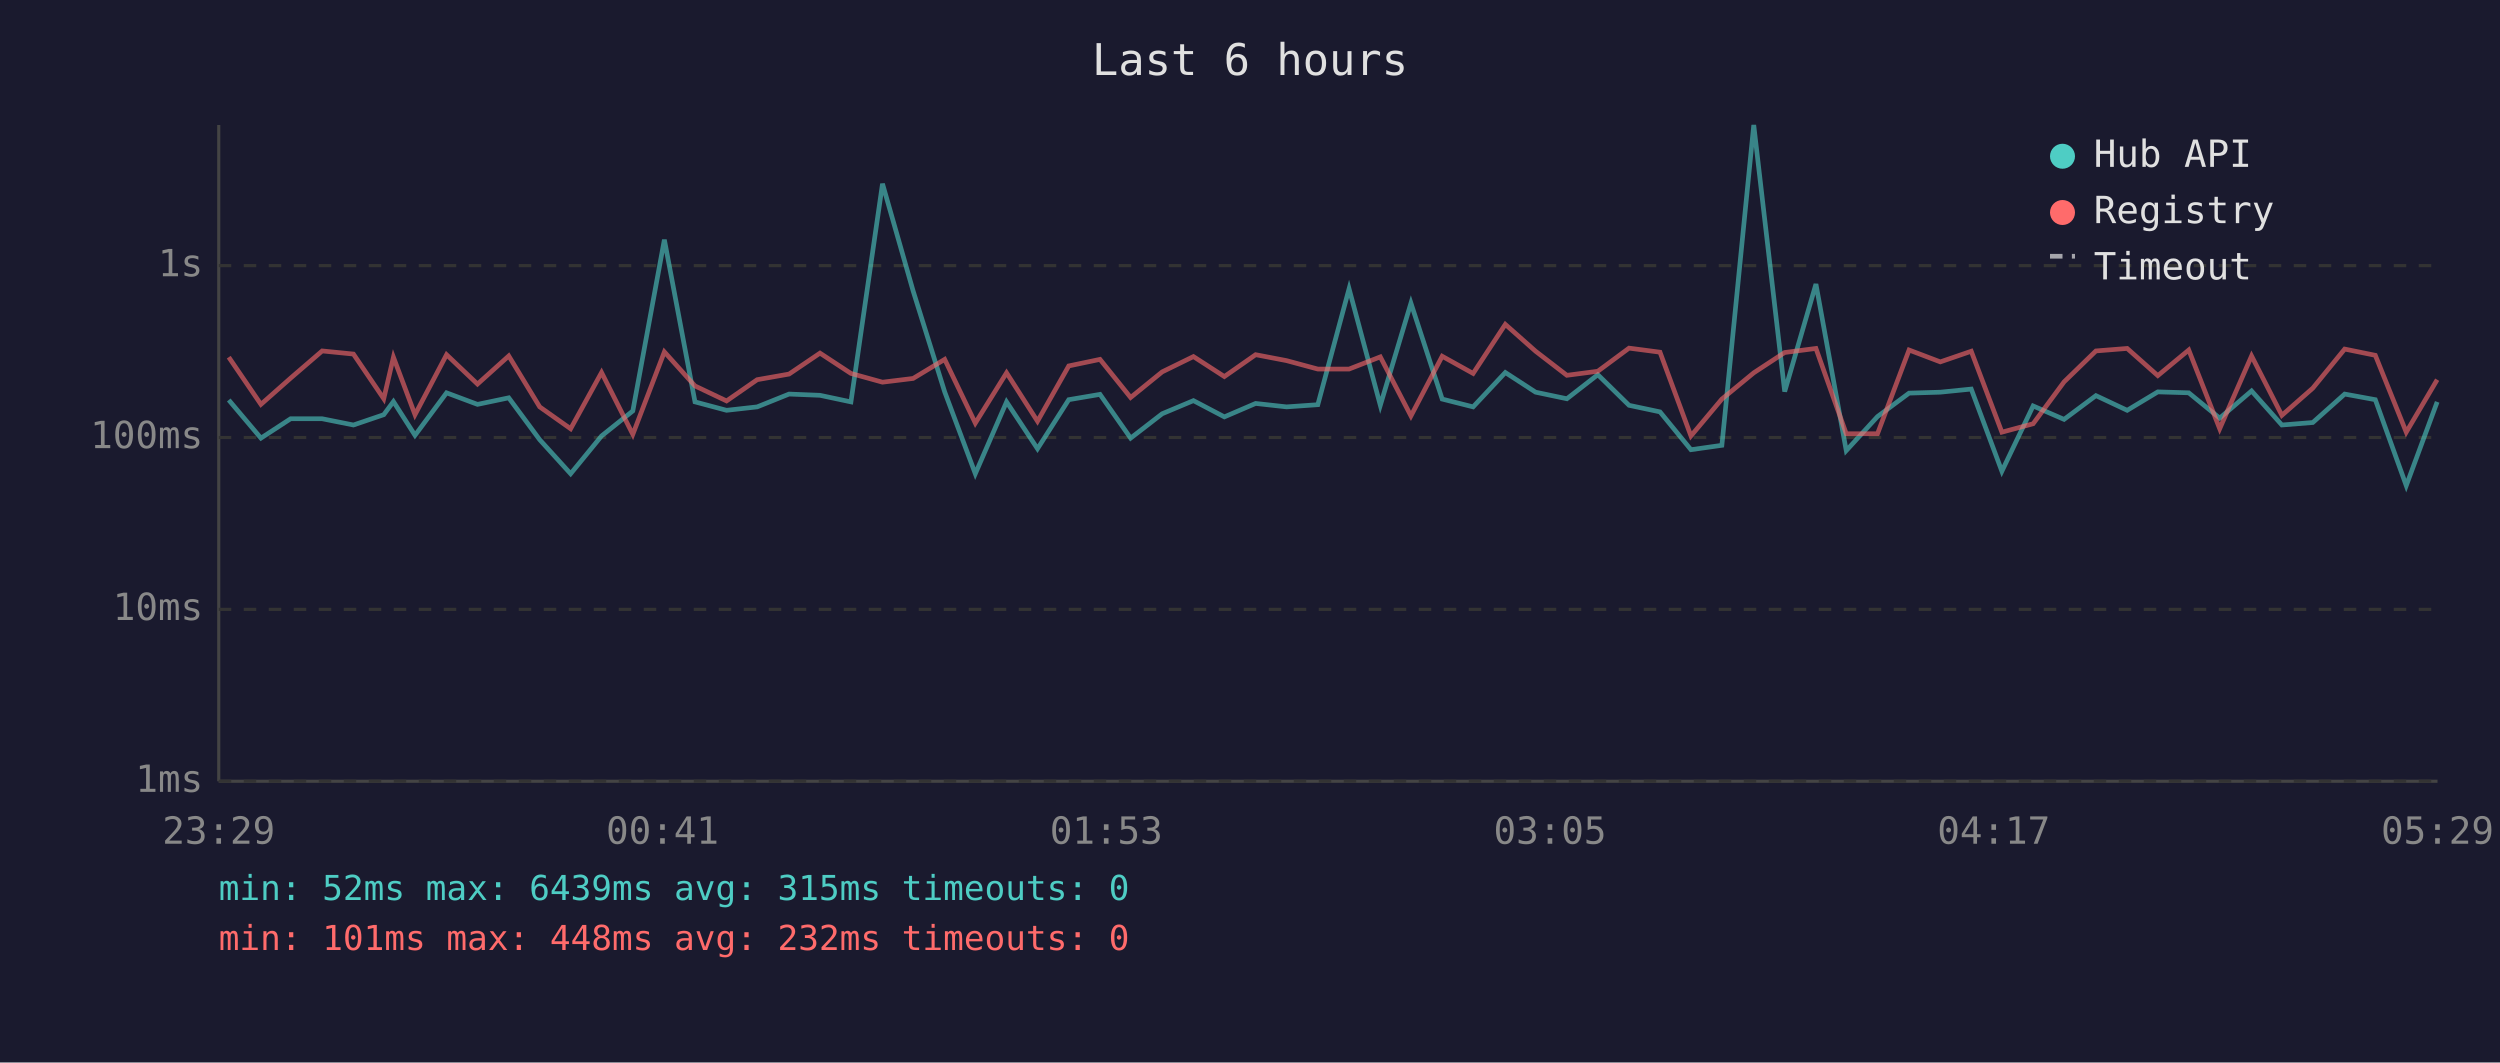
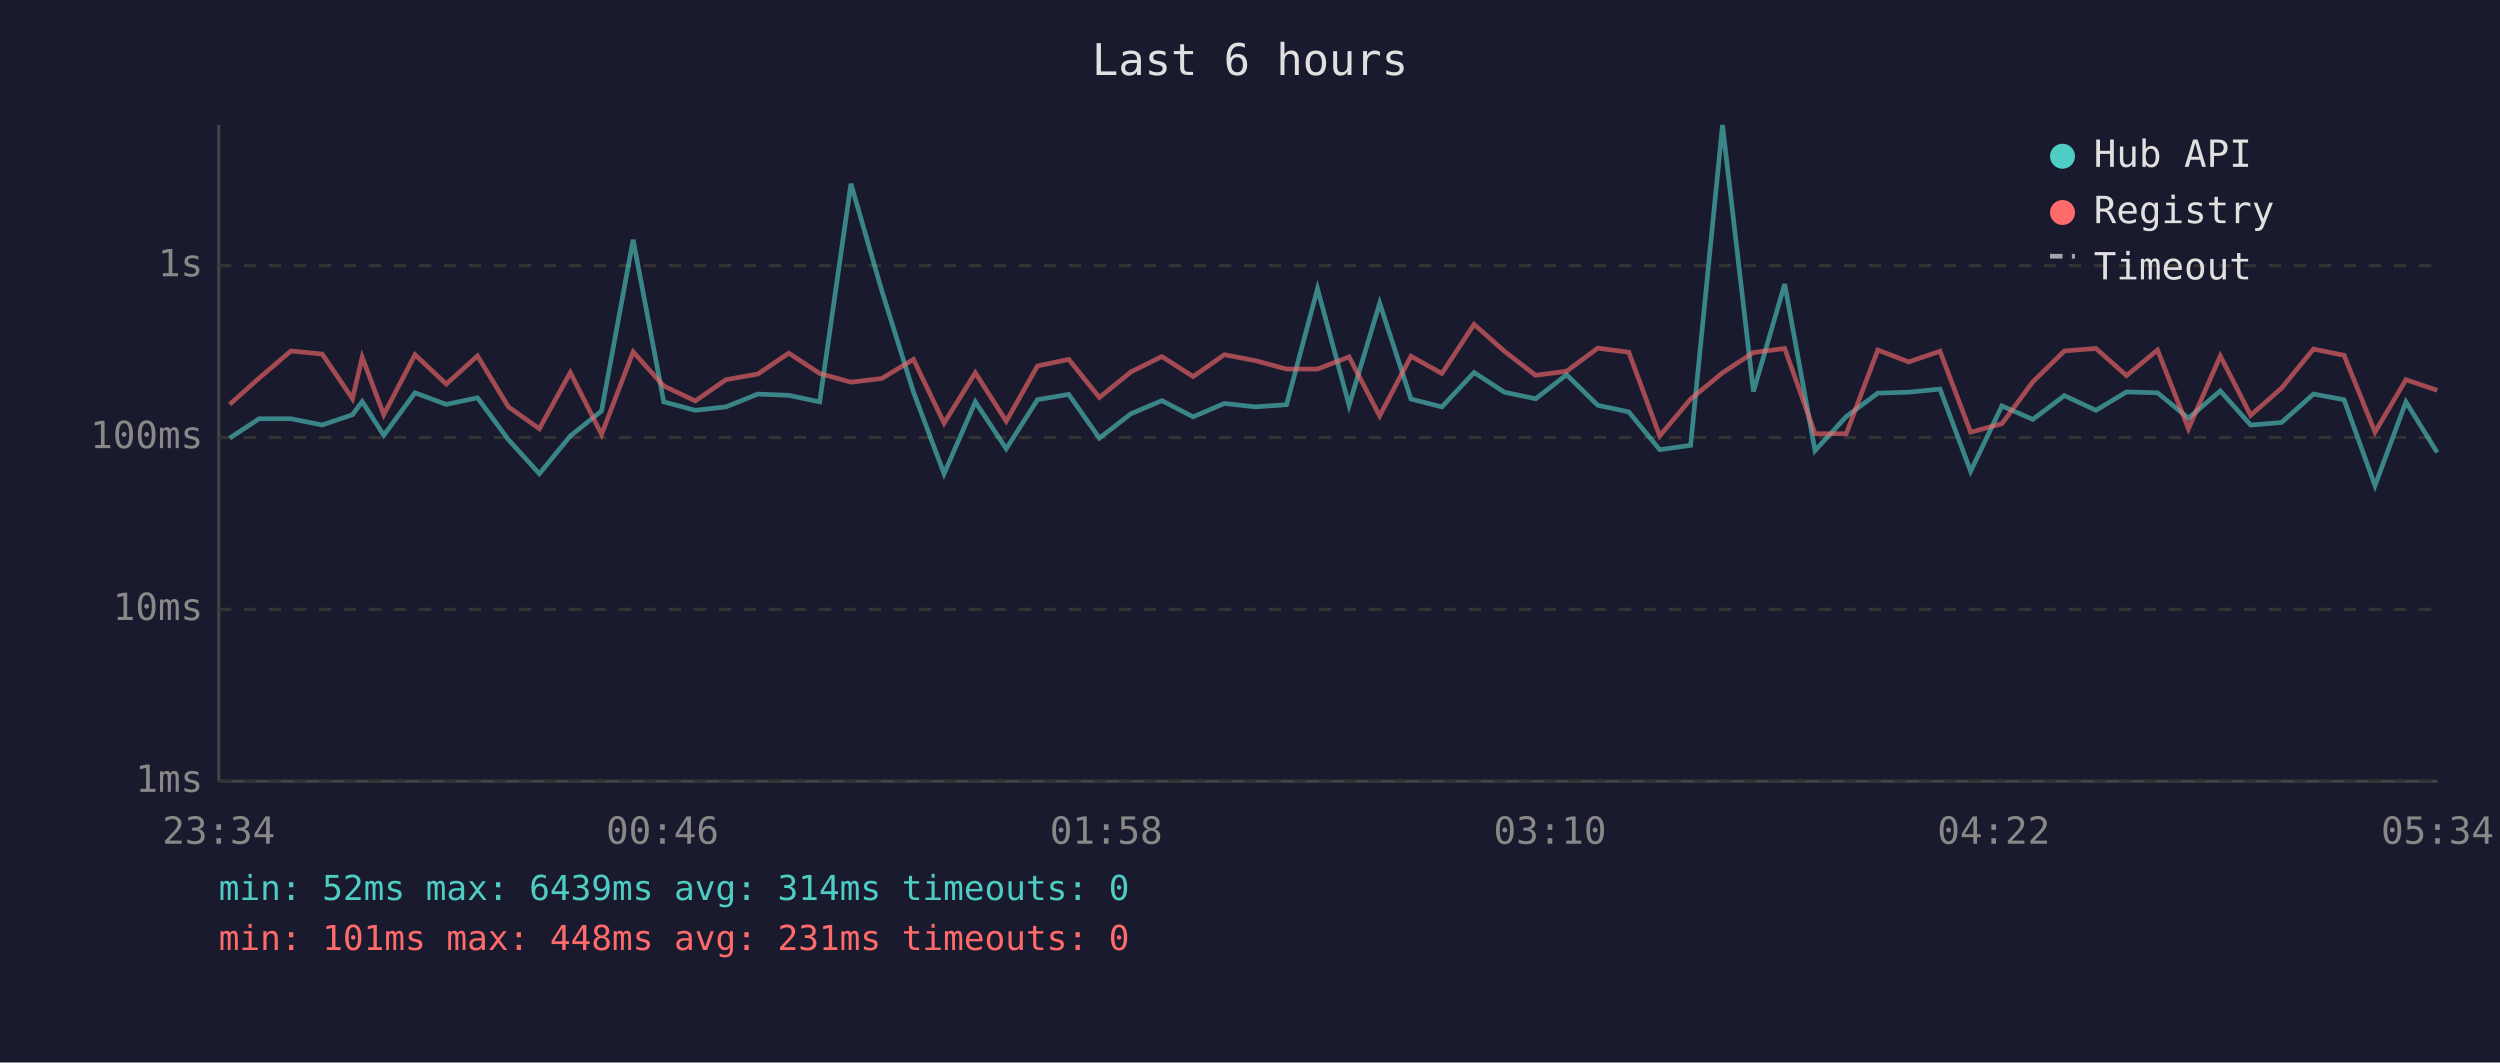
<svg xmlns="http://www.w3.org/2000/svg" viewBox="0 0 800 340" font-family="monospace" font-size="12">
  <rect width="800" height="340" fill="#1a1a2e" />
  <text x="400" y="24" fill="#e0e0e0" font-size="14" text-anchor="middle">Last 6 hours</text>
  <line x1="70" y1="40" x2="70" y2="250" stroke="#444" stroke-width="1" />
  <line x1="70" y1="250" x2="780" y2="250" stroke="#444" stroke-width="1" />
  <line x1="70" y1="250" x2="780" y2="250" stroke="#333" stroke-width="1" stroke-dasharray="4" />
  <text x="65" y="250" fill="#888" text-anchor="end" dominant-baseline="middle">1ms</text>
  <line x1="70" y1="195" x2="780" y2="195" stroke="#333" stroke-width="1" stroke-dasharray="4" />
  <text x="65" y="195" fill="#888" text-anchor="end" dominant-baseline="middle">10ms</text>
  <line x1="70" y1="140" x2="780" y2="140" stroke="#333" stroke-width="1" stroke-dasharray="4" />
  <text x="65" y="140" fill="#888" text-anchor="end" dominant-baseline="middle">100ms</text>
  <line x1="70" y1="85" x2="780" y2="85" stroke="#333" stroke-width="1" stroke-dasharray="4" />
  <text x="65" y="85" fill="#888" text-anchor="end" dominant-baseline="middle">1s</text>
-   <text x="70" y="270" fill="#888" text-anchor="middle">23:29</text>
-   <text x="212" y="270" fill="#888" text-anchor="middle">00:41</text>
-   <text x="354" y="270" fill="#888" text-anchor="middle">01:53</text>
-   <text x="496" y="270" fill="#888" text-anchor="middle">03:05</text>
-   <text x="638" y="270" fill="#888" text-anchor="middle">04:17</text>
-   <text x="780" y="270" fill="#888" text-anchor="middle">05:29</text>
-   <polyline points="73.2,128.0 83.5,140.2 93.0,134.0 103.1,134.0 113.1,136.0 122.8,132.7 125.9,128.5 132.8,139.3 142.9,125.7 152.8,129.4 162.8,127.3 172.7,140.7 182.6,151.6 192.5,139.5 202.5,131.5 212.6,76.7 222.4,128.6 232.5,131.3 242.3,130.2 252.5,126.1 262.4,126.5 272.3,128.6 282.4,58.8 292.2,93.1 302.3,125.4 312.1,151.6 322.1,128.6 332.0,143.6 342.0,127.9 352.0,126.2 361.8,140.2 371.9,132.4 381.9,128.2 391.8,133.4 401.8,129.1 411.7,130.2 421.7,129.5 431.7,92.4 441.7,129.7 451.5,97.0 461.5,127.7 471.4,130.2 481.7,119.2 491.4,125.5 501.4,127.6 511.3,119.9 521.3,129.7 531.2,131.8 541.1,143.9 551.0,142.5 561.2,40.0 571.1,125.3 581.1,90.9 590.8,144.2 600.8,133.3 610.9,125.8 620.9,125.5 630.8,124.5 640.6,150.8 650.6,129.9 660.5,134.2 670.7,126.6 680.7,131.3 690.5,125.4 700.4,125.7 710.3,133.8 720.5,125.1 730.2,136.0 740.1,135.2 750.3,126.1 760.1,127.9 770.0,155.4 779.9,128.6" fill="none" stroke="#4ecdc4" stroke-width="1.5" opacity="0.6" />
-   <polyline points="73.2,114.3 83.5,129.4 93.0,121.0 103.1,112.3 113.1,113.3 122.8,127.6 125.9,114.3 132.8,132.7 142.9,113.5 152.8,122.9 162.8,113.9 172.7,130.2 182.6,137.2 192.5,119.2 202.5,139.0 212.6,112.6 222.4,123.5 232.5,128.3 242.3,121.5 252.5,119.7 262.4,113.0 272.3,119.5 282.4,122.3 292.2,121.1 302.3,115.0 312.1,135.4 322.1,119.3 332.0,134.8 342.0,117.1 352.0,115.0 361.8,127.2 371.9,119.0 381.9,114.1 391.8,120.5 401.8,113.5 411.7,115.4 421.7,118.1 431.7,118.1 441.7,114.2 451.5,133.1 461.5,114.0 471.4,119.5 481.7,103.8 491.4,112.4 501.4,120.1 511.3,118.8 521.3,111.4 531.2,112.7 541.1,139.5 551.0,127.7 561.2,119.3 571.1,112.8 581.1,111.5 590.8,138.8 600.8,138.8 610.9,112.0 620.9,115.8 630.8,112.4 640.6,138.3 650.6,135.6 660.5,122.2 670.7,112.3 680.7,111.5 690.5,120.2 700.4,112.0 710.3,137.2 720.5,113.9 730.2,132.9 740.1,124.2 750.3,111.7 760.1,113.7 770.0,138.3 779.9,121.5" fill="none" stroke="#ff6b6b" stroke-width="1.5" opacity="0.6" />
+   <text x="70" y="270" fill="#888" text-anchor="middle">23:34</text>
+   <text x="212" y="270" fill="#888" text-anchor="middle">00:46</text>
+   <text x="354" y="270" fill="#888" text-anchor="middle">01:58</text>
+   <text x="496" y="270" fill="#888" text-anchor="middle">03:10</text>
+   <text x="638" y="270" fill="#888" text-anchor="middle">04:22</text>
+   <text x="780" y="270" fill="#888" text-anchor="middle">05:34</text>
+   <polyline points="73.5,140.2 82.9,134.0 93.1,134.0 103.1,136.0 112.8,132.7 115.9,128.5 122.8,139.3 132.8,125.7 142.8,129.4 152.8,127.3 162.7,140.7 172.6,151.6 182.5,139.5 192.5,131.5 202.6,76.7 212.4,128.6 222.5,131.3 232.3,130.2 242.5,126.1 252.4,126.5 262.3,128.6 272.3,58.8 282.2,93.1 292.3,125.4 302.1,151.6 312.1,128.6 322.0,143.6 332.0,127.9 342.0,126.2 351.8,140.2 361.9,132.4 371.8,128.2 381.8,133.4 391.8,129.1 401.7,130.2 411.7,129.5 421.6,92.4 431.7,129.7 441.5,97.0 451.5,127.7 461.4,130.2 471.7,119.2 481.4,125.5 491.4,127.6 501.3,119.9 511.3,129.7 521.2,131.8 531.1,143.9 541.0,142.5 551.2,40.0 561.1,125.3 571.1,90.9 580.8,144.2 590.8,133.3 600.9,125.8 610.8,125.5 620.8,124.5 630.6,150.8 640.6,129.9 650.5,134.2 660.6,126.6 670.7,131.3 680.5,125.4 690.4,125.7 700.3,133.8 710.5,125.1 720.2,136.0 730.1,135.2 740.3,126.1 750.1,127.9 760.0,155.4 769.9,128.6 779.9,144.8" fill="none" stroke="#4ecdc4" stroke-width="1.5" opacity="0.6" />
+   <polyline points="73.5,129.4 82.9,121.0 93.1,112.3 103.1,113.3 112.8,127.6 115.9,114.3 122.8,132.7 132.8,113.5 142.8,122.9 152.8,113.9 162.7,130.2 172.6,137.2 182.5,119.2 192.5,139.0 202.6,112.6 212.4,123.5 222.5,128.3 232.3,121.5 242.5,119.7 252.4,113.0 262.3,119.5 272.3,122.3 282.2,121.1 292.3,115.0 302.1,135.4 312.1,119.3 322.0,134.8 332.0,117.1 342.0,115.0 351.8,127.2 361.9,119.0 371.8,114.1 381.8,120.5 391.8,113.5 401.7,115.4 411.7,118.1 421.6,118.1 431.7,114.2 441.5,133.1 451.5,114.0 461.4,119.5 471.7,103.8 481.4,112.4 491.4,120.1 501.3,118.8 511.3,111.4 521.2,112.7 531.1,139.5 541.0,127.7 551.2,119.3 561.1,112.8 571.1,111.5 580.8,138.8 590.8,138.8 600.9,112.0 610.8,115.8 620.8,112.4 630.6,138.3 640.6,135.6 650.5,122.2 660.6,112.3 670.7,111.5 680.5,120.2 690.4,112.0 700.3,137.2 710.5,113.9 720.2,132.9 730.1,124.2 740.3,111.7 750.1,113.7 760.0,138.3 769.9,121.5 779.9,124.9" fill="none" stroke="#ff6b6b" stroke-width="1.5" opacity="0.6" />
  <circle cx="660" cy="50" r="4" fill="#4ecdc4" />
  <text x="670" y="50" fill="#e0e0e0" dominant-baseline="middle">Hub API</text>
  <circle cx="660" cy="68" r="4" fill="#ff6b6b" />
  <text x="670" y="68" fill="#e0e0e0" dominant-baseline="middle">Registry</text>
  <line x1="656" y1="82" x2="664" y2="82" stroke="#e0e0e0" stroke-width="1.5" stroke-dasharray="4,3" opacity="0.7" />
  <text x="670" y="86" fill="#e0e0e0" dominant-baseline="middle">Timeout</text>
-   <text x="70" y="288" fill="#4ecdc4" font-size="11">min: 52ms  max: 6439ms  avg: 315ms  timeouts: 0</text>
-   <text x="70" y="304" fill="#ff6b6b" font-size="11">min: 101ms  max: 448ms  avg: 232ms  timeouts: 0</text>
+   <text x="70" y="288" fill="#4ecdc4" font-size="11">min: 52ms  max: 6439ms  avg: 314ms  timeouts: 0</text>
+   <text x="70" y="304" fill="#ff6b6b" font-size="11">min: 101ms  max: 448ms  avg: 231ms  timeouts: 0</text>
</svg>
